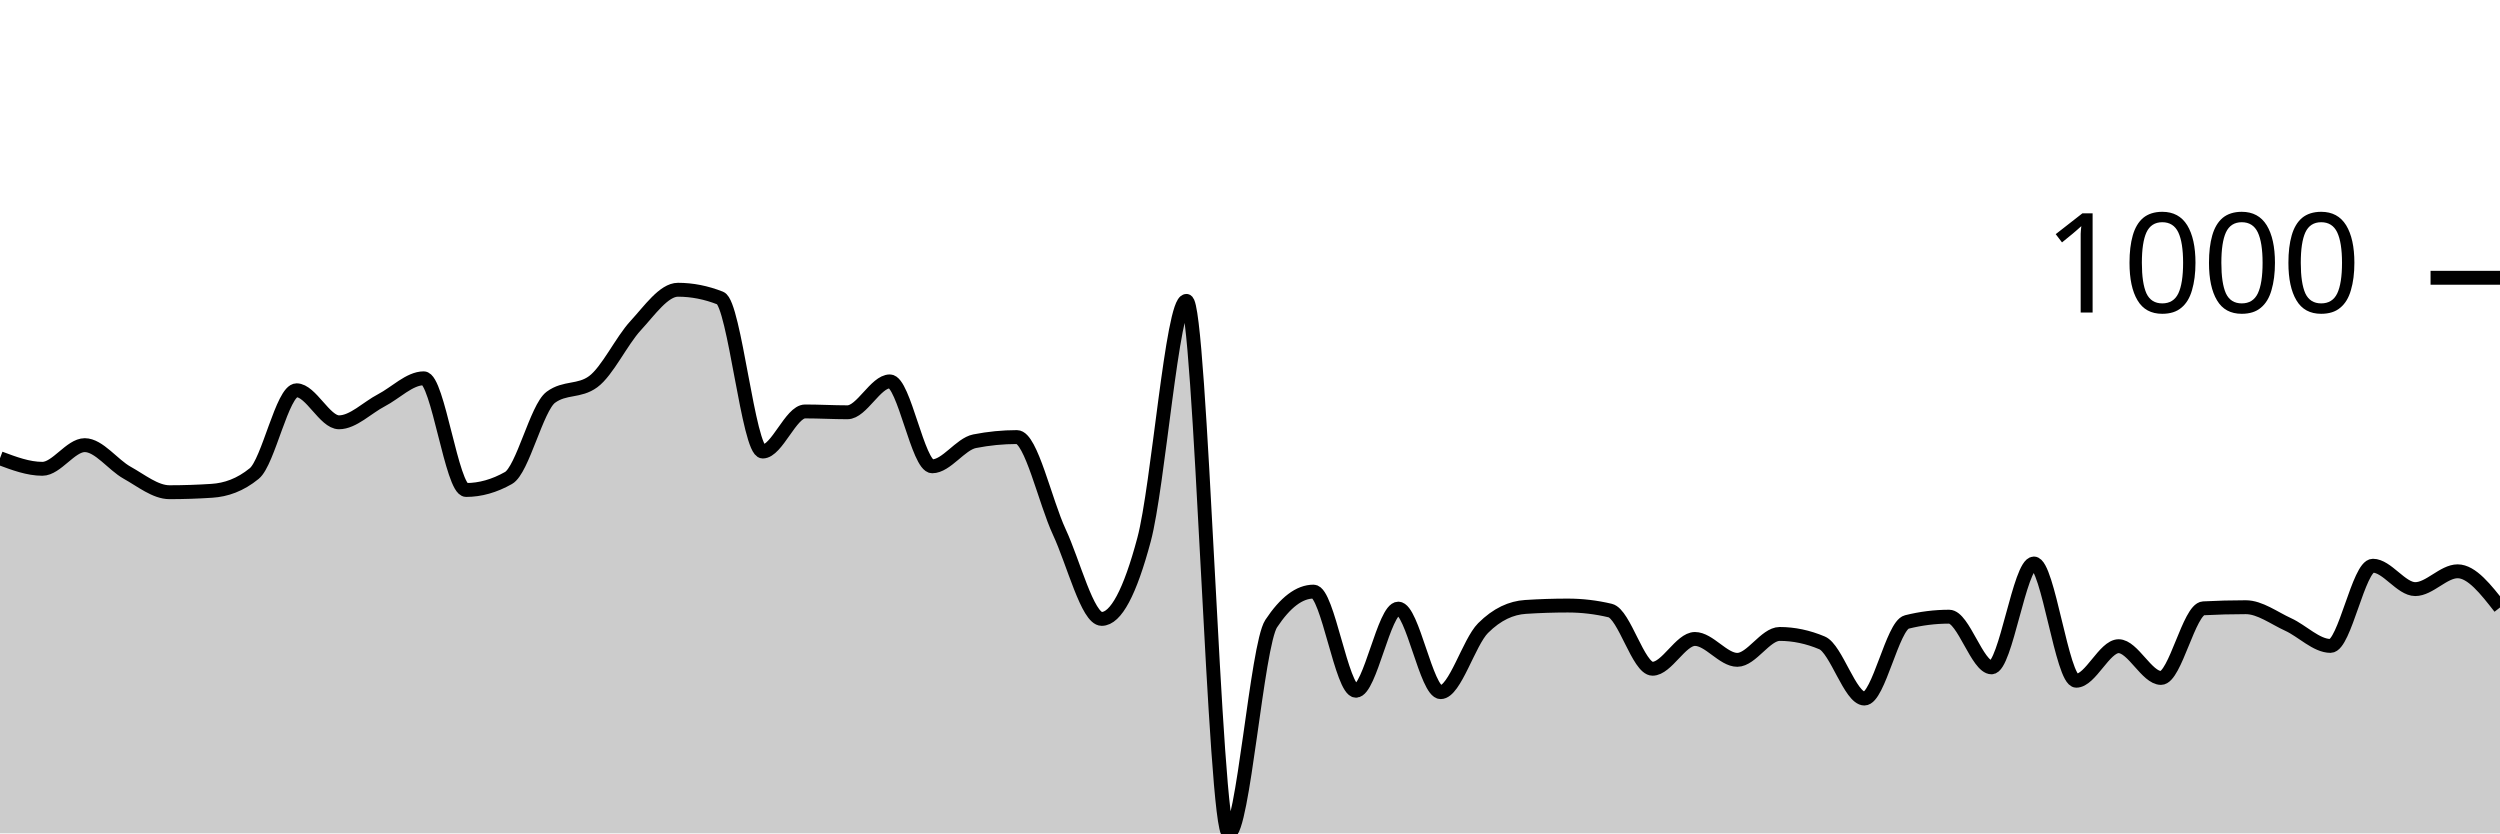
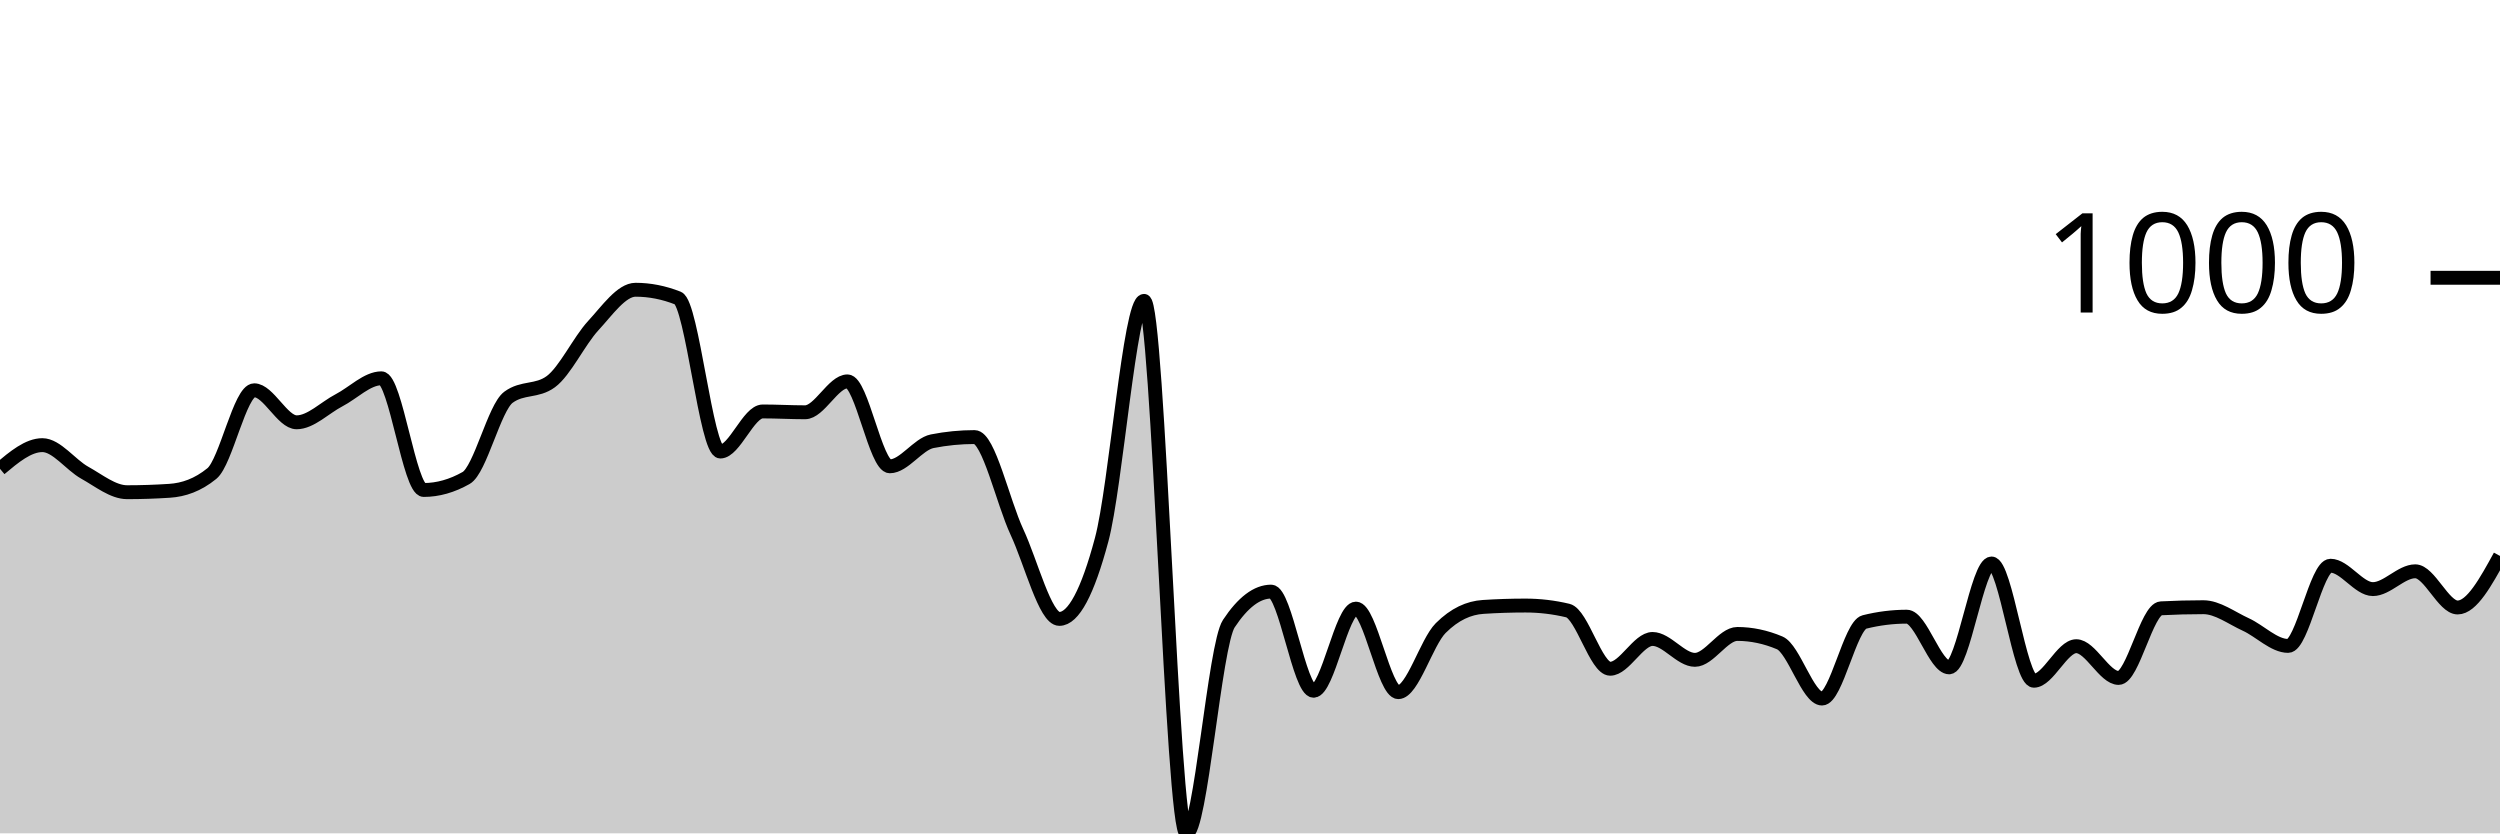
<svg xmlns="http://www.w3.org/2000/svg" viewBox="0 0 180 60">
  <g transform="translate(0,20)">
-     <path class="area" fill="rgba(0, 0, 0, 0.2)" d="M0,12.992C1.017,13.373,2.034,13.754,3.051,13.754C4.068,13.754,5.085,12.05,6.102,12.05C7.119,12.05,8.136,13.47,9.153,14.035C10.169,14.6,11.186,15.439,12.203,15.439C13.22,15.439,14.237,15.405,15.254,15.338C16.271,15.272,17.288,14.924,18.305,14.095C19.322,13.266,20.339,8.1,21.356,8.1C22.373,8.1,23.39,10.406,24.407,10.406C25.424,10.406,26.441,9.35,27.458,8.822C28.475,8.294,29.492,7.238,30.508,7.238C31.525,7.238,32.542,15.278,33.559,15.278C34.576,15.278,35.593,14.991,36.61,14.416C37.627,13.841,38.644,9.35,39.661,8.602C40.678,7.853,41.695,8.227,42.712,7.479C43.729,6.73,44.746,4.551,45.763,3.449C46.78,2.346,47.797,0.862,48.814,0.862C49.831,0.862,50.847,1.063,51.864,1.464C52.881,1.865,53.898,12.511,54.915,12.511C55.932,12.511,56.949,9.624,57.966,9.624C58.983,9.624,60,9.684,61.017,9.684C62.034,9.684,63.051,7.459,64.068,7.459C65.085,7.459,66.102,13.574,67.119,13.574C68.136,13.574,69.153,11.97,70.169,11.769C71.186,11.569,72.203,11.469,73.22,11.469C74.237,11.469,75.254,16.124,76.271,18.306C77.288,20.488,78.305,24.561,79.322,24.561C80.339,24.561,81.356,22.657,82.373,18.847C83.39,15.038,84.407,1.664,85.424,1.664C86.441,1.664,87.458,40,88.475,40C89.492,40,90.508,26.439,91.525,24.902C92.542,23.365,93.559,22.596,94.576,22.596C95.593,22.596,96.61,29.734,97.627,29.734C98.644,29.734,99.661,23.82,100.678,23.82C101.695,23.82,102.712,29.835,103.729,29.835C104.746,29.835,105.763,26.239,106.78,25.223C107.797,24.207,108.814,23.766,109.831,23.699C110.847,23.632,111.864,23.599,112.881,23.599C113.898,23.599,114.915,23.719,115.932,23.96C116.949,24.201,117.966,28.15,118.983,28.15C120,28.15,121.017,26.005,122.034,26.005C123.051,26.005,124.068,27.509,125.085,27.509C126.102,27.509,127.119,25.644,128.136,25.644C129.153,25.644,130.169,25.858,131.186,26.286C132.203,26.713,133.22,30.296,134.237,30.296C135.254,30.296,136.271,25.036,137.288,24.782C138.305,24.528,139.322,24.401,140.339,24.401C141.356,24.401,142.373,28.05,143.39,28.05C144.407,28.05,145.424,20.571,146.441,20.571C147.458,20.571,148.475,29.013,149.492,29.013C150.508,29.013,151.525,26.526,152.542,26.526C153.559,26.526,154.576,28.812,155.593,28.812C156.61,28.812,157.627,23.853,158.644,23.799C159.661,23.746,160.678,23.719,161.695,23.719C162.712,23.719,163.729,24.498,164.746,24.962C165.763,25.427,166.78,26.506,167.797,26.506C168.814,26.506,169.831,20.732,170.847,20.732C171.864,20.732,172.881,22.416,173.898,22.416C174.915,22.416,175.932,21.133,176.949,21.133C177.966,21.133,178.983,22.436,180,23.739L180,40C178.983,40,177.966,40,176.949,40C175.932,40,174.915,40,173.898,40C172.881,40,171.864,40,170.847,40C169.831,40,168.814,40,167.797,40C166.78,40,165.763,40,164.746,40C163.729,40,162.712,40,161.695,40C160.678,40,159.661,40,158.644,40C157.627,40,156.61,40,155.593,40C154.576,40,153.559,40,152.542,40C151.525,40,150.508,40,149.492,40C148.475,40,147.458,40,146.441,40C145.424,40,144.407,40,143.39,40C142.373,40,141.356,40,140.339,40C139.322,40,138.305,40,137.288,40C136.271,40,135.254,40,134.237,40C133.22,40,132.203,40,131.186,40C130.169,40,129.153,40,128.136,40C127.119,40,126.102,40,125.085,40C124.068,40,123.051,40,122.034,40C121.017,40,120,40,118.983,40C117.966,40,116.949,40,115.932,40C114.915,40,113.898,40,112.881,40C111.864,40,110.847,40,109.831,40C108.814,40,107.797,40,106.78,40C105.763,40,104.746,40,103.729,40C102.712,40,101.695,40,100.678,40C99.661,40,98.644,40,97.627,40C96.61,40,95.593,40,94.576,40C93.559,40,92.542,40,91.525,40C90.508,40,89.492,40,88.475,40C87.458,40,86.441,40,85.424,40C84.407,40,83.39,40,82.373,40C81.356,40,80.339,40,79.322,40C78.305,40,77.288,40,76.271,40C75.254,40,74.237,40,73.22,40C72.203,40,71.186,40,70.169,40C69.153,40,68.136,40,67.119,40C66.102,40,65.085,40,64.068,40C63.051,40,62.034,40,61.017,40C60,40,58.983,40,57.966,40C56.949,40,55.932,40,54.915,40C53.898,40,52.881,40,51.864,40C50.847,40,49.831,40,48.814,40C47.797,40,46.78,40,45.763,40C44.746,40,43.729,40,42.712,40C41.695,40,40.678,40,39.661,40C38.644,40,37.627,40,36.61,40C35.593,40,34.576,40,33.559,40C32.542,40,31.525,40,30.508,40C29.492,40,28.475,40,27.458,40C26.441,40,25.424,40,24.407,40C23.39,40,22.373,40,21.356,40C20.339,40,19.322,40,18.305,40C17.288,40,16.271,40,15.254,40C14.237,40,13.22,40,12.203,40C11.186,40,10.169,40,9.153,40C8.136,40,7.119,40,6.102,40C5.085,40,4.068,40,3.051,40C2.034,40,1.017,40,0,40Z" />
-     <path class="line" stroke="black" fill="none" d="M0,12.992C1.017,13.373,2.034,13.754,3.051,13.754C4.068,13.754,5.085,12.05,6.102,12.05C7.119,12.05,8.136,13.47,9.153,14.035C10.169,14.6,11.186,15.439,12.203,15.439C13.22,15.439,14.237,15.405,15.254,15.338C16.271,15.272,17.288,14.924,18.305,14.095C19.322,13.266,20.339,8.1,21.356,8.1C22.373,8.1,23.39,10.406,24.407,10.406C25.424,10.406,26.441,9.35,27.458,8.822C28.475,8.294,29.492,7.238,30.508,7.238C31.525,7.238,32.542,15.278,33.559,15.278C34.576,15.278,35.593,14.991,36.61,14.416C37.627,13.841,38.644,9.35,39.661,8.602C40.678,7.853,41.695,8.227,42.712,7.479C43.729,6.73,44.746,4.551,45.763,3.449C46.78,2.346,47.797,0.862,48.814,0.862C49.831,0.862,50.847,1.063,51.864,1.464C52.881,1.865,53.898,12.511,54.915,12.511C55.932,12.511,56.949,9.624,57.966,9.624C58.983,9.624,60,9.684,61.017,9.684C62.034,9.684,63.051,7.459,64.068,7.459C65.085,7.459,66.102,13.574,67.119,13.574C68.136,13.574,69.153,11.97,70.169,11.769C71.186,11.569,72.203,11.469,73.22,11.469C74.237,11.469,75.254,16.124,76.271,18.306C77.288,20.488,78.305,24.561,79.322,24.561C80.339,24.561,81.356,22.657,82.373,18.847C83.39,15.038,84.407,1.664,85.424,1.664C86.441,1.664,87.458,40,88.475,40C89.492,40,90.508,26.439,91.525,24.902C92.542,23.365,93.559,22.596,94.576,22.596C95.593,22.596,96.61,29.734,97.627,29.734C98.644,29.734,99.661,23.82,100.678,23.82C101.695,23.82,102.712,29.835,103.729,29.835C104.746,29.835,105.763,26.239,106.78,25.223C107.797,24.207,108.814,23.766,109.831,23.699C110.847,23.632,111.864,23.599,112.881,23.599C113.898,23.599,114.915,23.719,115.932,23.96C116.949,24.201,117.966,28.15,118.983,28.15C120,28.15,121.017,26.005,122.034,26.005C123.051,26.005,124.068,27.509,125.085,27.509C126.102,27.509,127.119,25.644,128.136,25.644C129.153,25.644,130.169,25.858,131.186,26.286C132.203,26.713,133.22,30.296,134.237,30.296C135.254,30.296,136.271,25.036,137.288,24.782C138.305,24.528,139.322,24.401,140.339,24.401C141.356,24.401,142.373,28.05,143.39,28.05C144.407,28.05,145.424,20.571,146.441,20.571C147.458,20.571,148.475,29.013,149.492,29.013C150.508,29.013,151.525,26.526,152.542,26.526C153.559,26.526,154.576,28.812,155.593,28.812C156.61,28.812,157.627,23.853,158.644,23.799C159.661,23.746,160.678,23.719,161.695,23.719C162.712,23.719,163.729,24.498,164.746,24.962C165.763,25.427,166.78,26.506,167.797,26.506C168.814,26.506,169.831,20.732,170.847,20.732C171.864,20.732,172.881,22.416,173.898,22.416C174.915,22.416,175.932,21.133,176.949,21.133C177.966,21.133,178.983,22.436,180,23.739" />
+     <path class="area" fill="rgba(0, 0, 0, 0.2)" d="M0,13.754C1.017,12.902,2.034,12.05,3.051,12.05C4.068,12.05,5.085,13.47,6.102,14.035C7.119,14.6,8.136,15.439,9.153,15.439C10.169,15.439,11.186,15.405,12.203,15.338C13.22,15.272,14.237,14.924,15.254,14.095C16.271,13.266,17.288,8.1,18.305,8.1C19.322,8.1,20.339,10.406,21.356,10.406C22.373,10.406,23.39,9.35,24.407,8.822C25.424,8.294,26.441,7.238,27.458,7.238C28.475,7.238,29.492,15.278,30.508,15.278C31.525,15.278,32.542,14.991,33.559,14.416C34.576,13.841,35.593,9.35,36.61,8.602C37.627,7.853,38.644,8.227,39.661,7.479C40.678,6.73,41.695,4.551,42.712,3.449C43.729,2.346,44.746,0.862,45.763,0.862C46.78,0.862,47.797,1.063,48.814,1.464C49.831,1.865,50.847,12.511,51.864,12.511C52.881,12.511,53.898,9.624,54.915,9.624C55.932,9.624,56.949,9.684,57.966,9.684C58.983,9.684,60,7.459,61.017,7.459C62.034,7.459,63.051,13.574,64.068,13.574C65.085,13.574,66.102,11.97,67.119,11.769C68.136,11.569,69.153,11.469,70.169,11.469C71.186,11.469,72.203,16.124,73.22,18.306C74.237,20.488,75.254,24.561,76.271,24.561C77.288,24.561,78.305,22.657,79.322,18.847C80.339,15.038,81.356,1.664,82.373,1.664C83.39,1.664,84.407,40,85.424,40C86.441,40,87.458,26.439,88.475,24.902C89.492,23.365,90.508,22.596,91.525,22.596C92.542,22.596,93.559,29.734,94.576,29.734C95.593,29.734,96.61,23.82,97.627,23.82C98.644,23.82,99.661,29.835,100.678,29.835C101.695,29.835,102.712,26.239,103.729,25.223C104.746,24.207,105.763,23.766,106.78,23.699C107.797,23.632,108.814,23.599,109.831,23.599C110.847,23.599,111.864,23.719,112.881,23.96C113.898,24.201,114.915,28.15,115.932,28.15C116.949,28.15,117.966,26.005,118.983,26.005C120,26.005,121.017,27.509,122.034,27.509C123.051,27.509,124.068,25.644,125.085,25.644C126.102,25.644,127.119,25.858,128.136,26.286C129.153,26.713,130.169,30.296,131.186,30.296C132.203,30.296,133.22,25.036,134.237,24.782C135.254,24.528,136.271,24.401,137.288,24.401C138.305,24.401,139.322,28.05,140.339,28.05C141.356,28.05,142.373,20.571,143.39,20.571C144.407,20.571,145.424,29.013,146.441,29.013C147.458,29.013,148.475,26.526,149.492,26.526C150.508,26.526,151.525,28.812,152.542,28.812C153.559,28.812,154.576,23.853,155.593,23.799C156.61,23.746,157.627,23.719,158.644,23.719C159.661,23.719,160.678,24.498,161.695,24.962C162.712,25.427,163.729,26.506,164.746,26.506C165.763,26.506,166.78,20.732,167.797,20.732C168.814,20.732,169.831,22.416,170.847,22.416C171.864,22.416,172.881,21.133,173.898,21.133C174.915,21.133,175.932,23.739,176.949,23.739C177.966,23.739,178.983,21.885,180,20.03L180,40C178.983,40,177.966,40,176.949,40C175.932,40,174.915,40,173.898,40C172.881,40,171.864,40,170.847,40C169.831,40,168.814,40,167.797,40C166.78,40,165.763,40,164.746,40C163.729,40,162.712,40,161.695,40C160.678,40,159.661,40,158.644,40C157.627,40,156.61,40,155.593,40C154.576,40,153.559,40,152.542,40C151.525,40,150.508,40,149.492,40C148.475,40,147.458,40,146.441,40C145.424,40,144.407,40,143.39,40C142.373,40,141.356,40,140.339,40C139.322,40,138.305,40,137.288,40C136.271,40,135.254,40,134.237,40C133.22,40,132.203,40,131.186,40C130.169,40,129.153,40,128.136,40C127.119,40,126.102,40,125.085,40C124.068,40,123.051,40,122.034,40C121.017,40,120,40,118.983,40C117.966,40,116.949,40,115.932,40C114.915,40,113.898,40,112.881,40C111.864,40,110.847,40,109.831,40C108.814,40,107.797,40,106.78,40C105.763,40,104.746,40,103.729,40C102.712,40,101.695,40,100.678,40C99.661,40,98.644,40,97.627,40C96.61,40,95.593,40,94.576,40C93.559,40,92.542,40,91.525,40C90.508,40,89.492,40,88.475,40C87.458,40,86.441,40,85.424,40C84.407,40,83.39,40,82.373,40C81.356,40,80.339,40,79.322,40C78.305,40,77.288,40,76.271,40C75.254,40,74.237,40,73.22,40C72.203,40,71.186,40,70.169,40C69.153,40,68.136,40,67.119,40C66.102,40,65.085,40,64.068,40C63.051,40,62.034,40,61.017,40C60,40,58.983,40,57.966,40C56.949,40,55.932,40,54.915,40C53.898,40,52.881,40,51.864,40C50.847,40,49.831,40,48.814,40C47.797,40,46.78,40,45.763,40C44.746,40,43.729,40,42.712,40C41.695,40,40.678,40,39.661,40C38.644,40,37.627,40,36.61,40C35.593,40,34.576,40,33.559,40C32.542,40,31.525,40,30.508,40C29.492,40,28.475,40,27.458,40C26.441,40,25.424,40,24.407,40C23.39,40,22.373,40,21.356,40C20.339,40,19.322,40,18.305,40C17.288,40,16.271,40,15.254,40C14.237,40,13.22,40,12.203,40C11.186,40,10.169,40,9.153,40C8.136,40,7.119,40,6.102,40C5.085,40,4.068,40,3.051,40C2.034,40,1.017,40,0,40Z" />
+     <path class="line" stroke="black" fill="none" d="M0,13.754C1.017,12.902,2.034,12.05,3.051,12.05C4.068,12.05,5.085,13.47,6.102,14.035C7.119,14.6,8.136,15.439,9.153,15.439C10.169,15.439,11.186,15.405,12.203,15.338C13.22,15.272,14.237,14.924,15.254,14.095C16.271,13.266,17.288,8.1,18.305,8.1C19.322,8.1,20.339,10.406,21.356,10.406C22.373,10.406,23.39,9.35,24.407,8.822C25.424,8.294,26.441,7.238,27.458,7.238C28.475,7.238,29.492,15.278,30.508,15.278C31.525,15.278,32.542,14.991,33.559,14.416C34.576,13.841,35.593,9.35,36.61,8.602C37.627,7.853,38.644,8.227,39.661,7.479C40.678,6.73,41.695,4.551,42.712,3.449C43.729,2.346,44.746,0.862,45.763,0.862C46.78,0.862,47.797,1.063,48.814,1.464C49.831,1.865,50.847,12.511,51.864,12.511C52.881,12.511,53.898,9.624,54.915,9.624C55.932,9.624,56.949,9.684,57.966,9.684C58.983,9.684,60,7.459,61.017,7.459C62.034,7.459,63.051,13.574,64.068,13.574C65.085,13.574,66.102,11.97,67.119,11.769C68.136,11.569,69.153,11.469,70.169,11.469C71.186,11.469,72.203,16.124,73.22,18.306C74.237,20.488,75.254,24.561,76.271,24.561C77.288,24.561,78.305,22.657,79.322,18.847C80.339,15.038,81.356,1.664,82.373,1.664C83.39,1.664,84.407,40,85.424,40C86.441,40,87.458,26.439,88.475,24.902C89.492,23.365,90.508,22.596,91.525,22.596C92.542,22.596,93.559,29.734,94.576,29.734C95.593,29.734,96.61,23.82,97.627,23.82C98.644,23.82,99.661,29.835,100.678,29.835C101.695,29.835,102.712,26.239,103.729,25.223C104.746,24.207,105.763,23.766,106.78,23.699C107.797,23.632,108.814,23.599,109.831,23.599C110.847,23.599,111.864,23.719,112.881,23.96C113.898,24.201,114.915,28.15,115.932,28.15C116.949,28.15,117.966,26.005,118.983,26.005C120,26.005,121.017,27.509,122.034,27.509C123.051,27.509,124.068,25.644,125.085,25.644C126.102,25.644,127.119,25.858,128.136,26.286C129.153,26.713,130.169,30.296,131.186,30.296C132.203,30.296,133.22,25.036,134.237,24.782C135.254,24.528,136.271,24.401,137.288,24.401C138.305,24.401,139.322,28.05,140.339,28.05C141.356,28.05,142.373,20.571,143.39,20.571C144.407,20.571,145.424,29.013,146.441,29.013C147.458,29.013,148.475,26.526,149.492,26.526C150.508,26.526,151.525,28.812,152.542,28.812C153.559,28.812,154.576,23.853,155.593,23.799C156.61,23.746,157.627,23.719,158.644,23.719C159.661,23.719,160.678,24.498,161.695,24.962C162.712,25.427,163.729,26.506,164.746,26.506C165.763,26.506,166.78,20.732,167.797,20.732C168.814,20.732,169.831,22.416,170.847,22.416C171.864,22.416,172.881,21.133,173.898,21.133C174.915,21.133,175.932,23.739,176.949,23.739C177.966,23.739,178.983,21.885,180,20.03" />
    <path class="axis-ceiling" stroke-width="1" stroke="black" fill="none" d="M175,0L180,0" />
    <text class="axis-ceiling-label" font-family="sans-serif" text-anchor="end" font-size="10px" x="170" y="2.5">1000</text>
  </g>
</svg>
